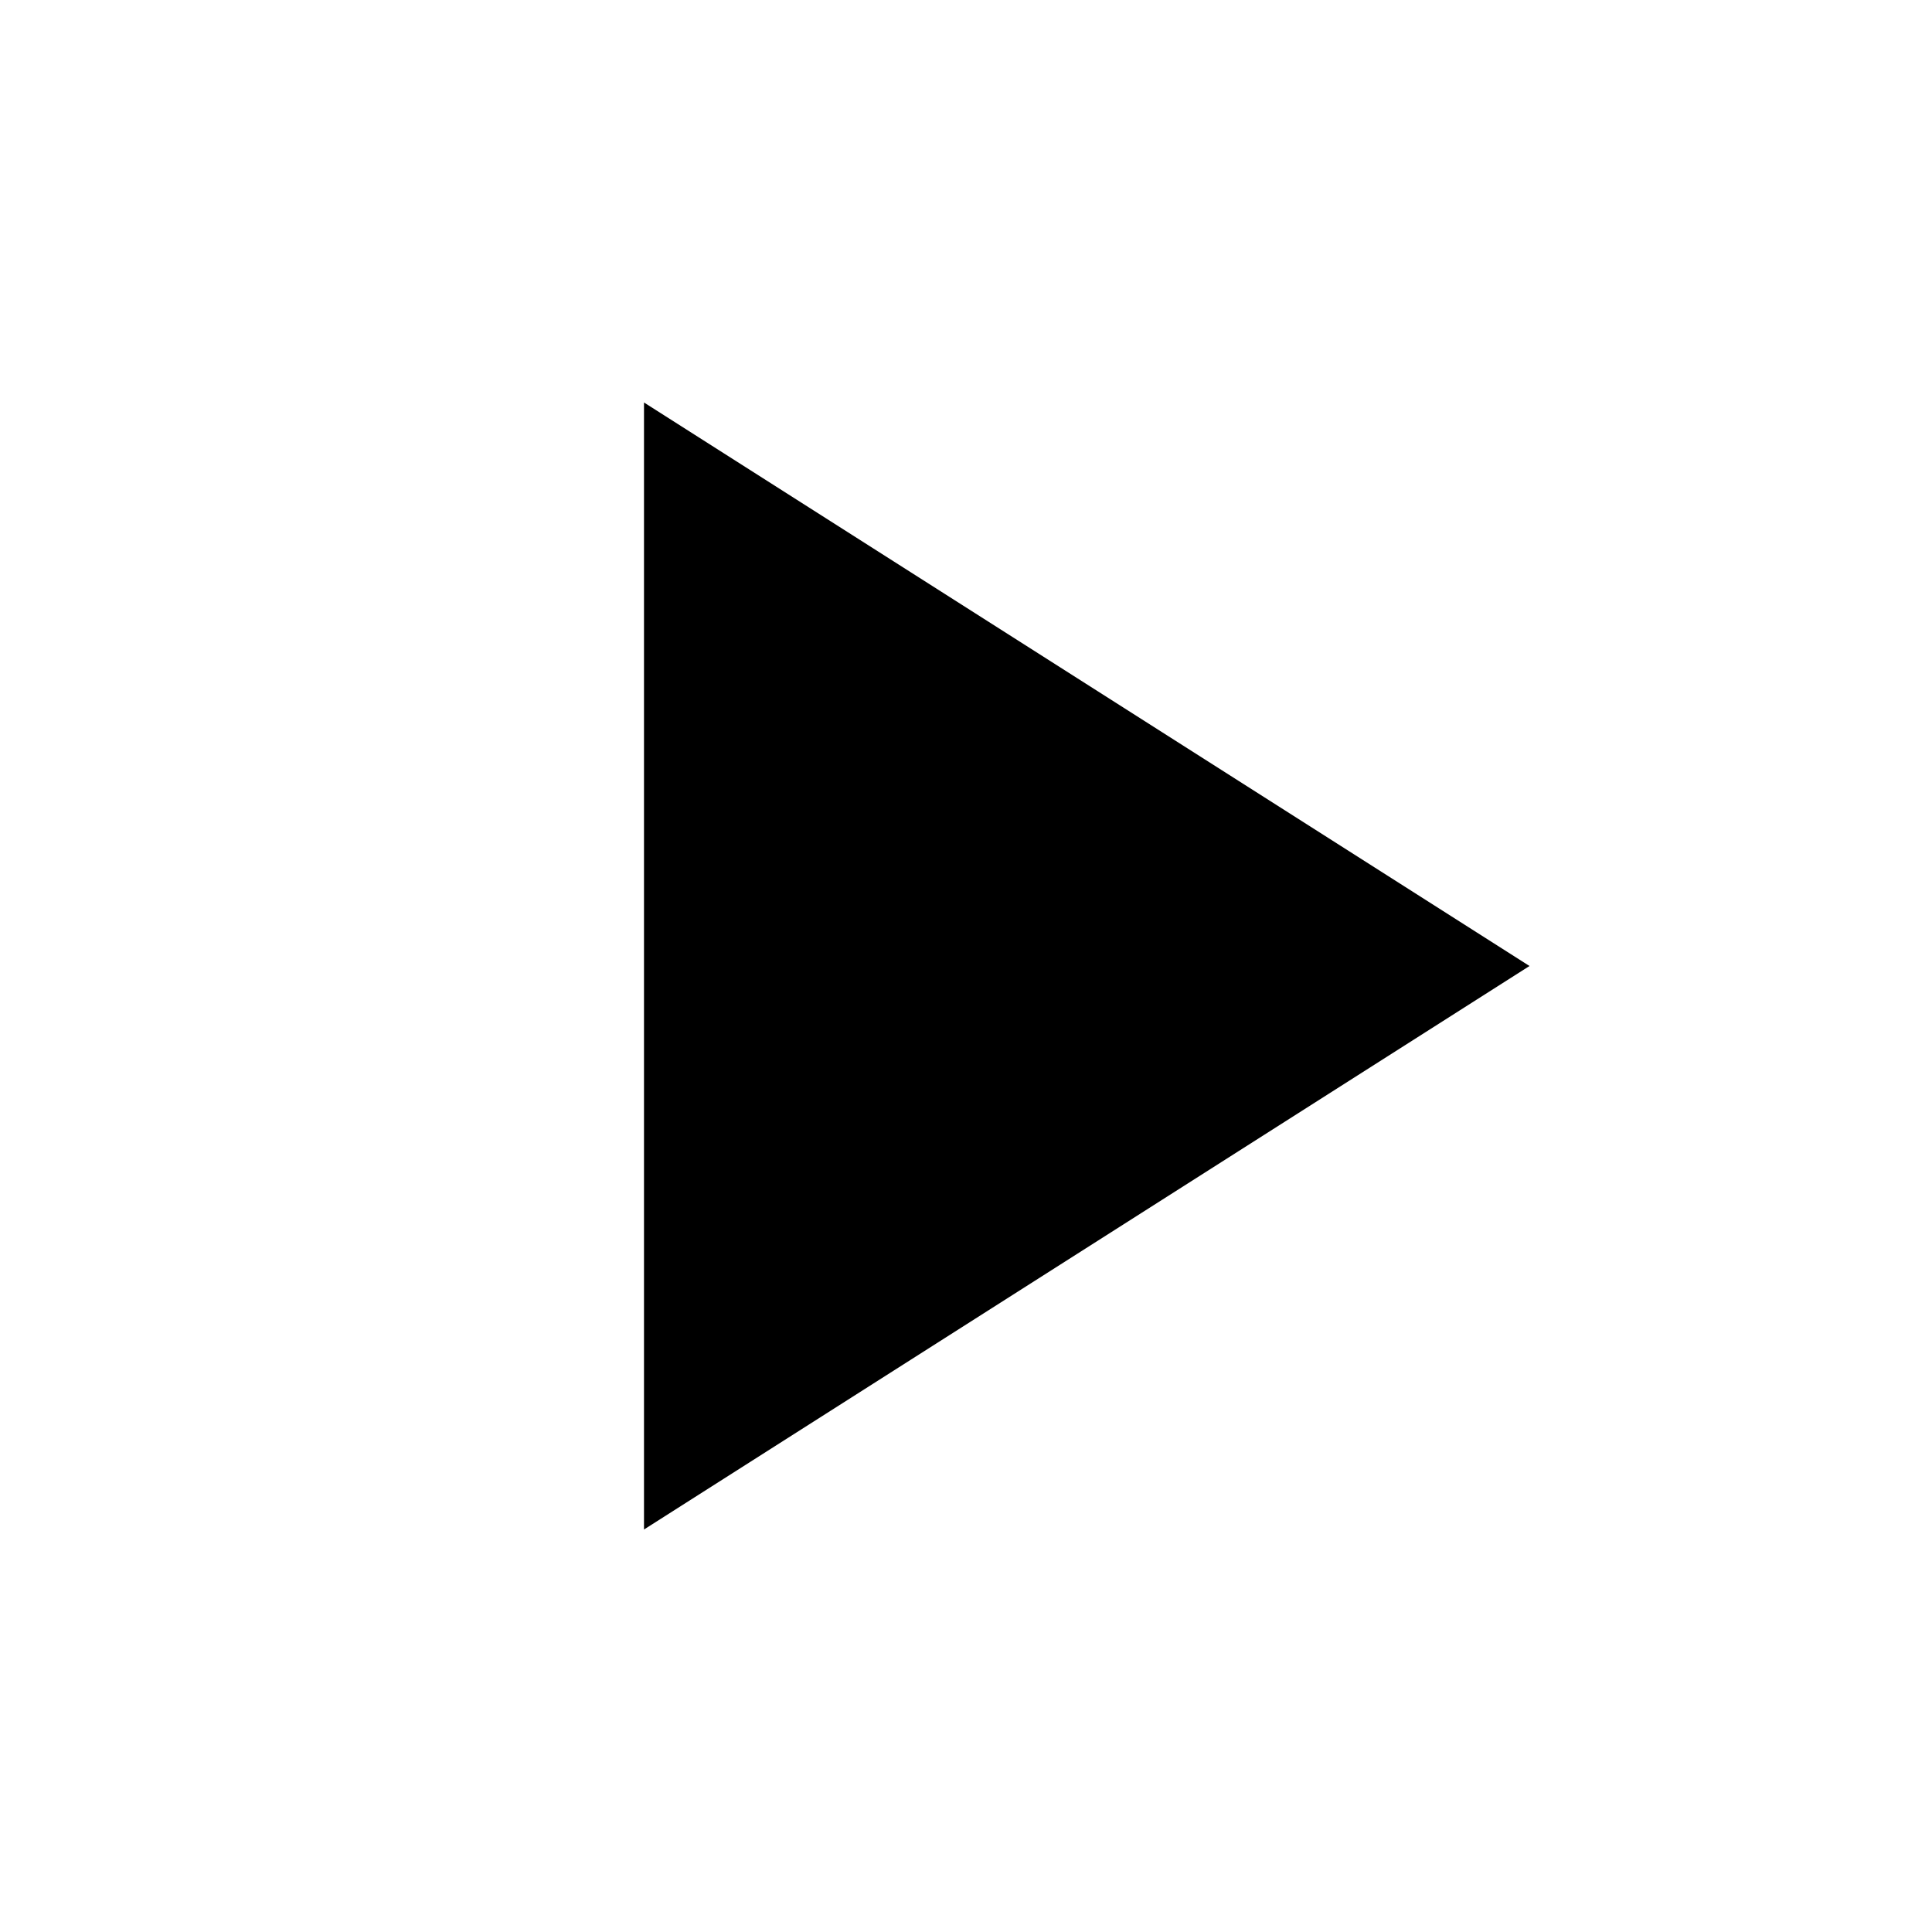
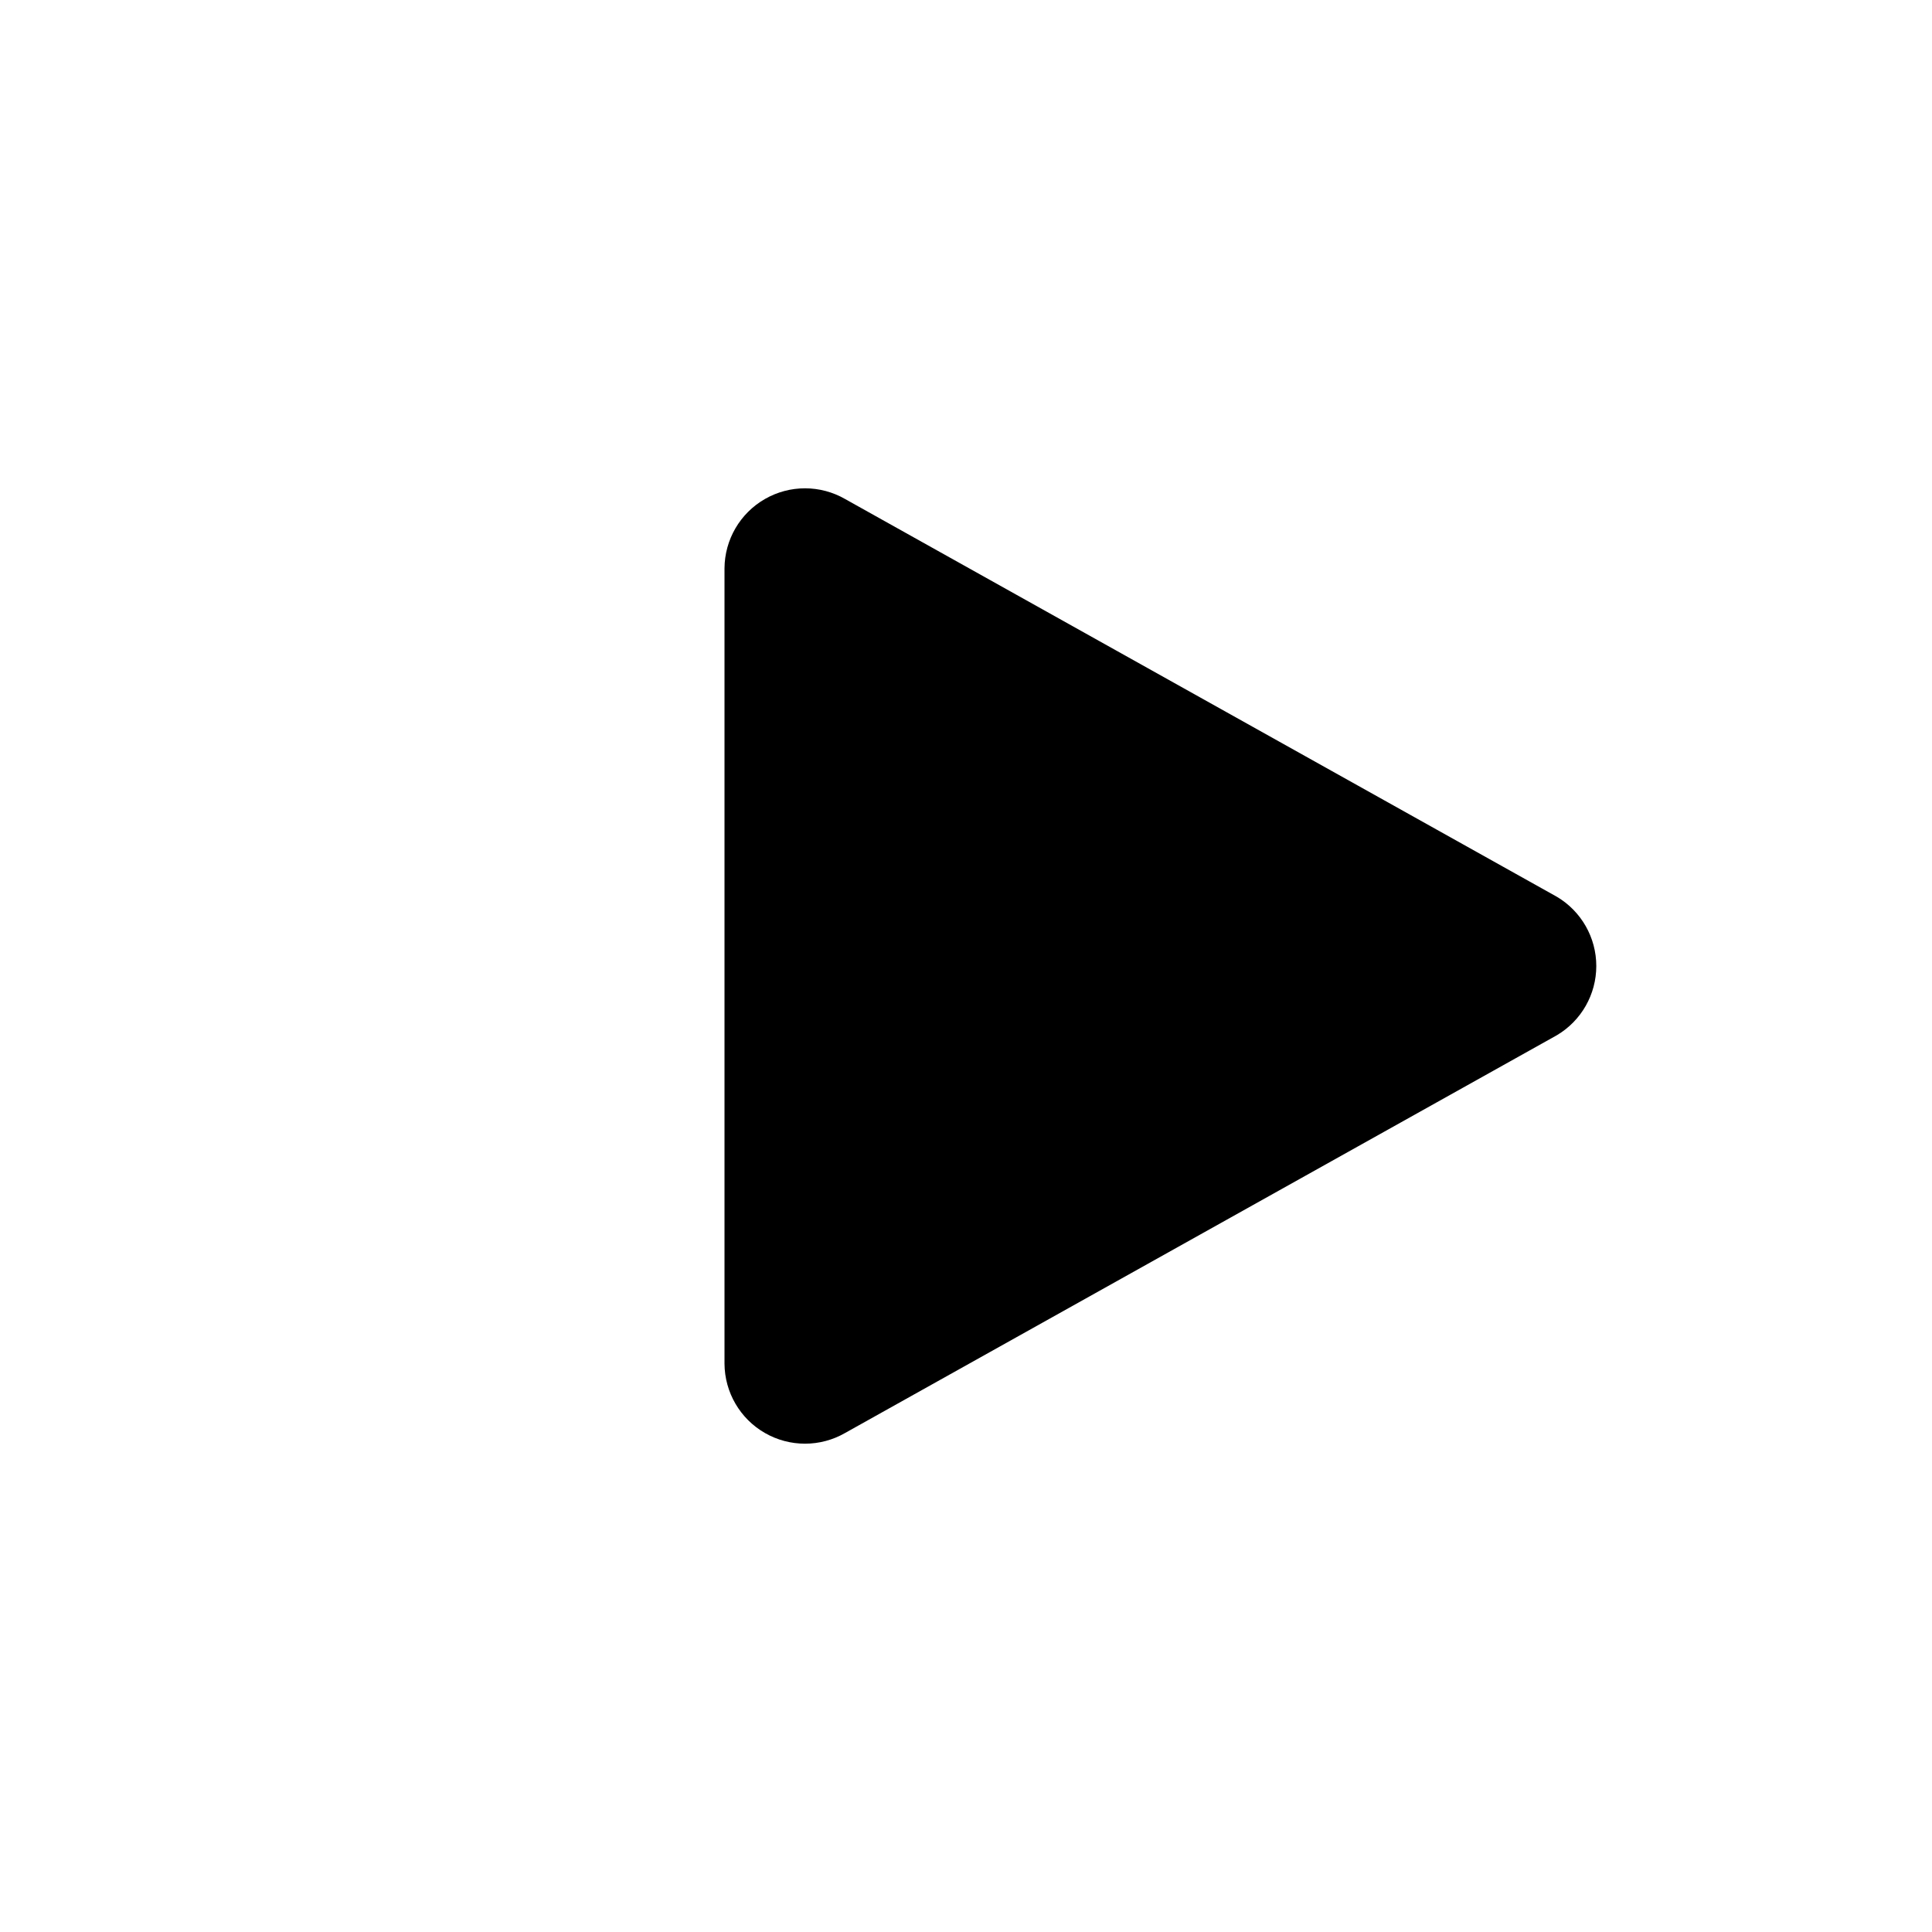
<svg xmlns="http://www.w3.org/2000/svg" viewBox="0 0 24 24" fill="black">
-   <path d="M8 5v14l11-7z" />
+   <path d="M10.5 6.2a1 1 0 0 0-1.5.86v9.88a1 1 0 0 0 1.5.86l8.84-4.94a1 1 0 0 0 0-1.72L10.5 6.2z" />
</svg>
